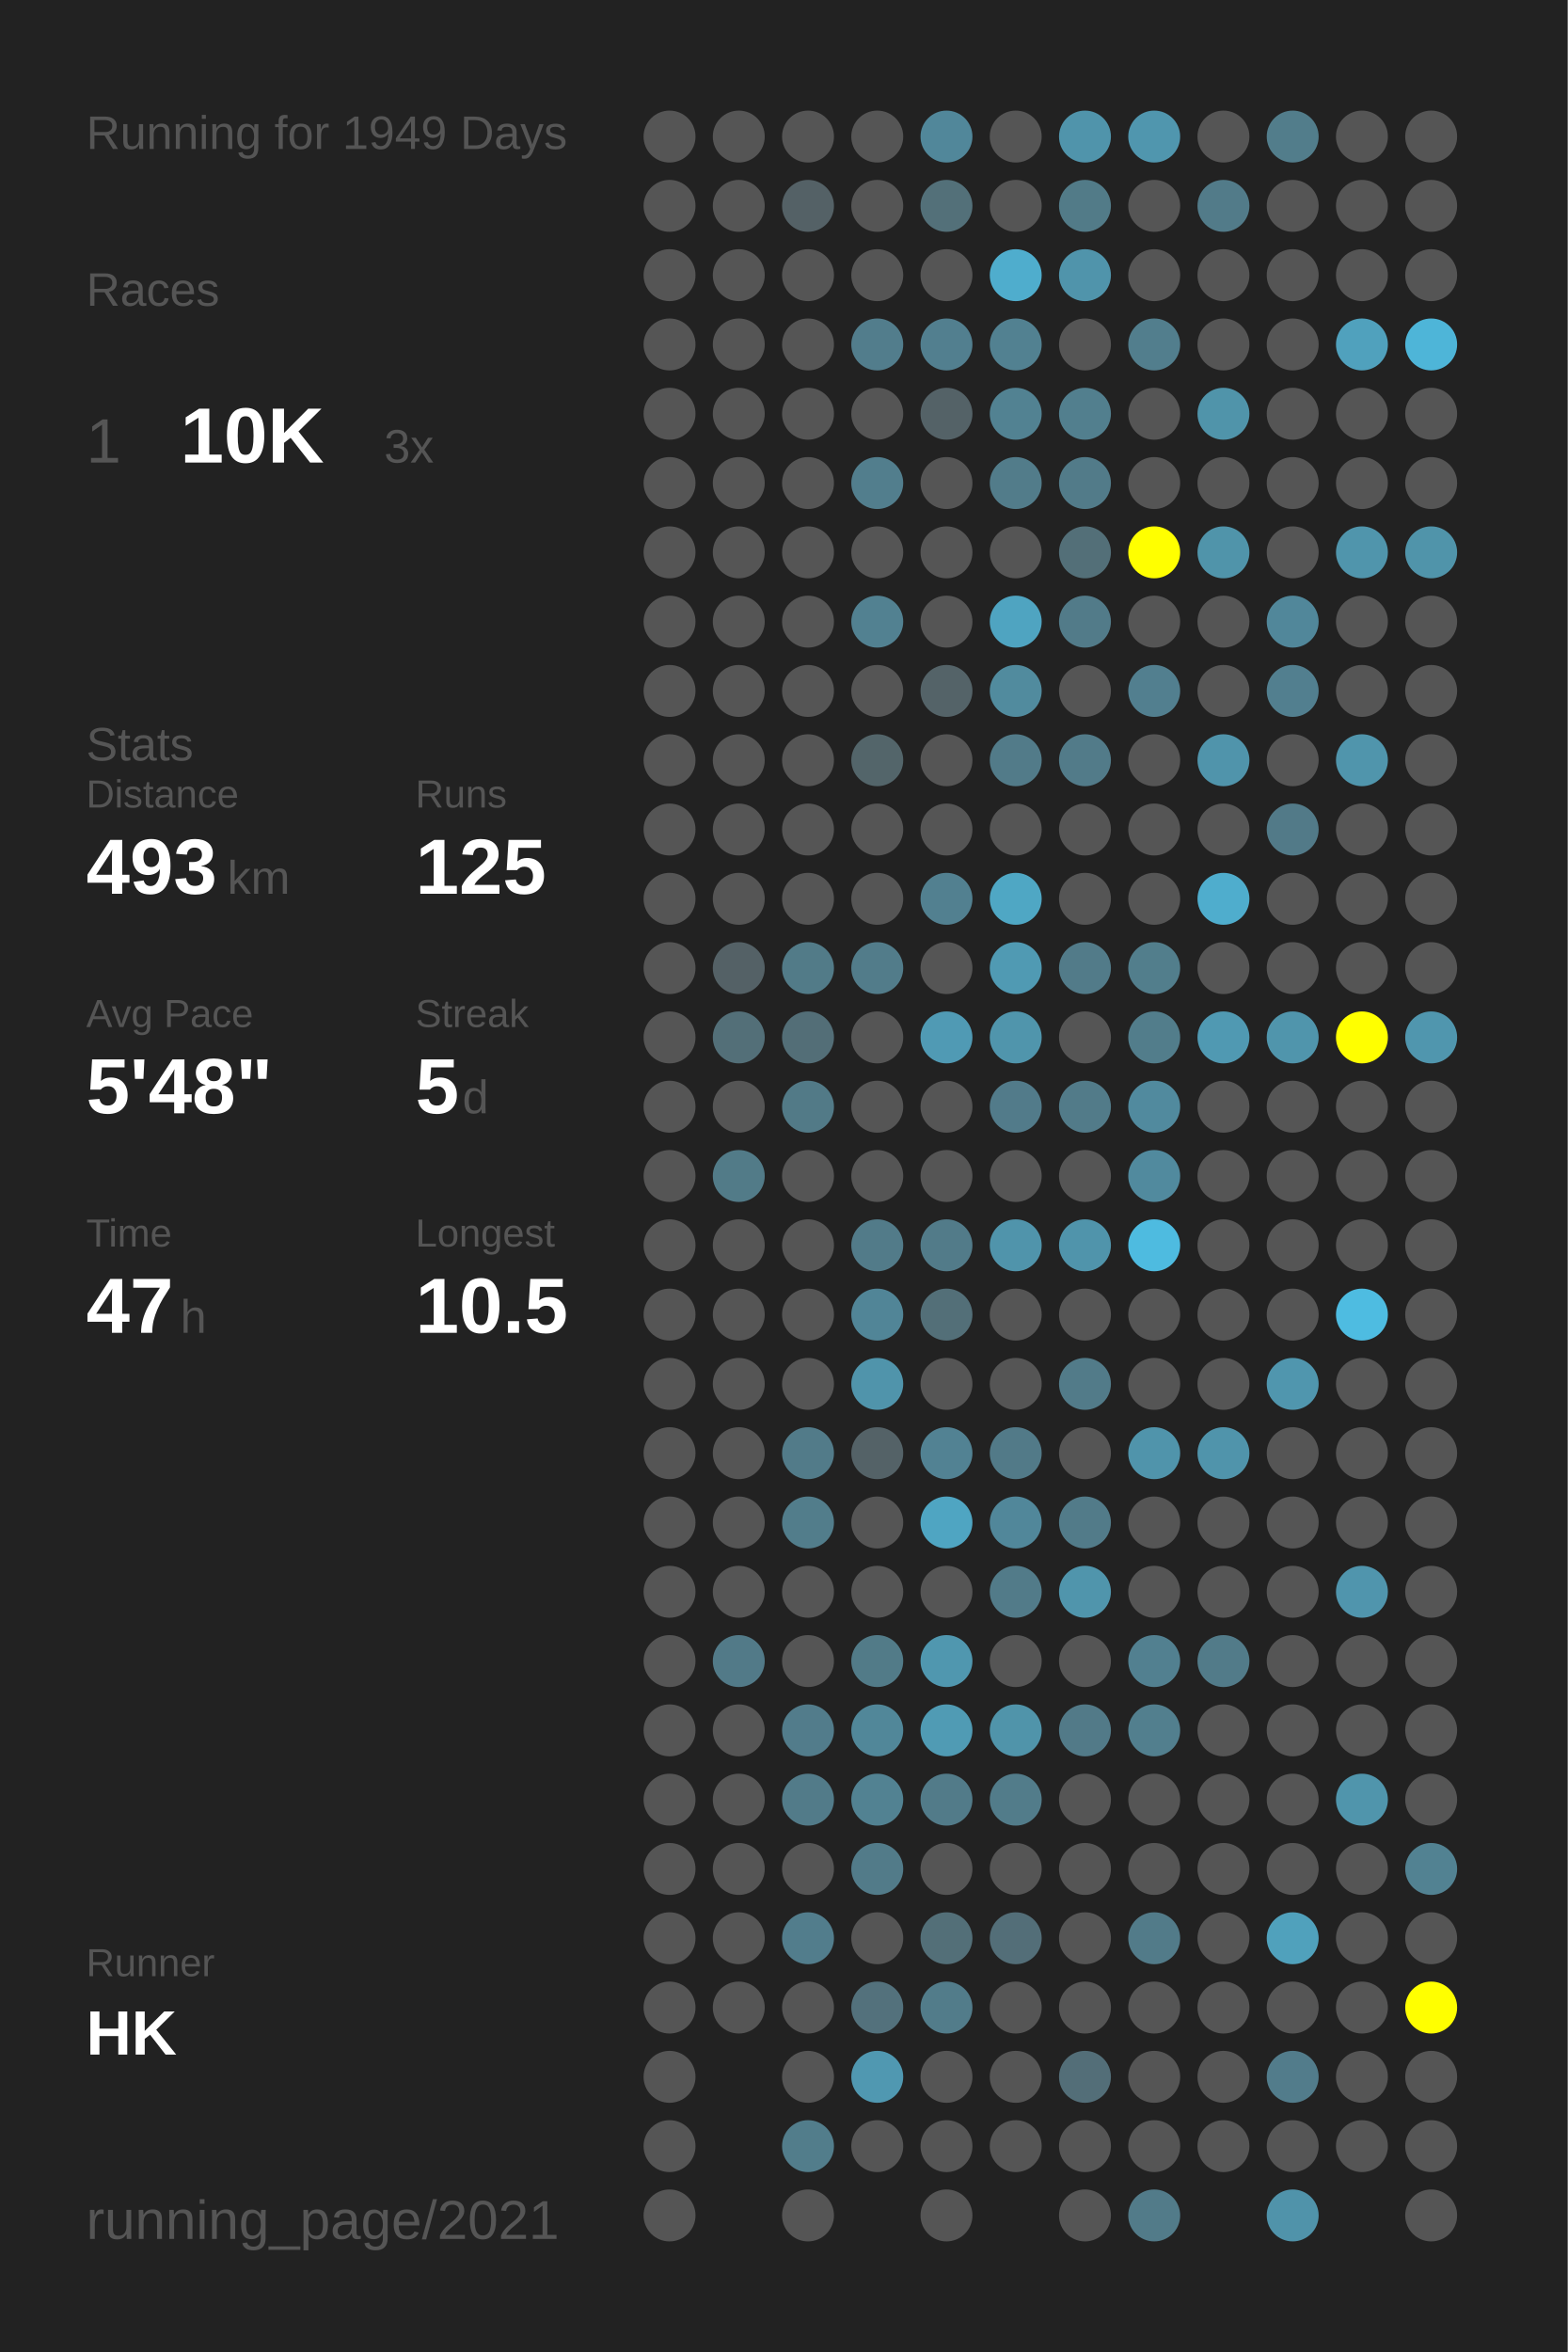
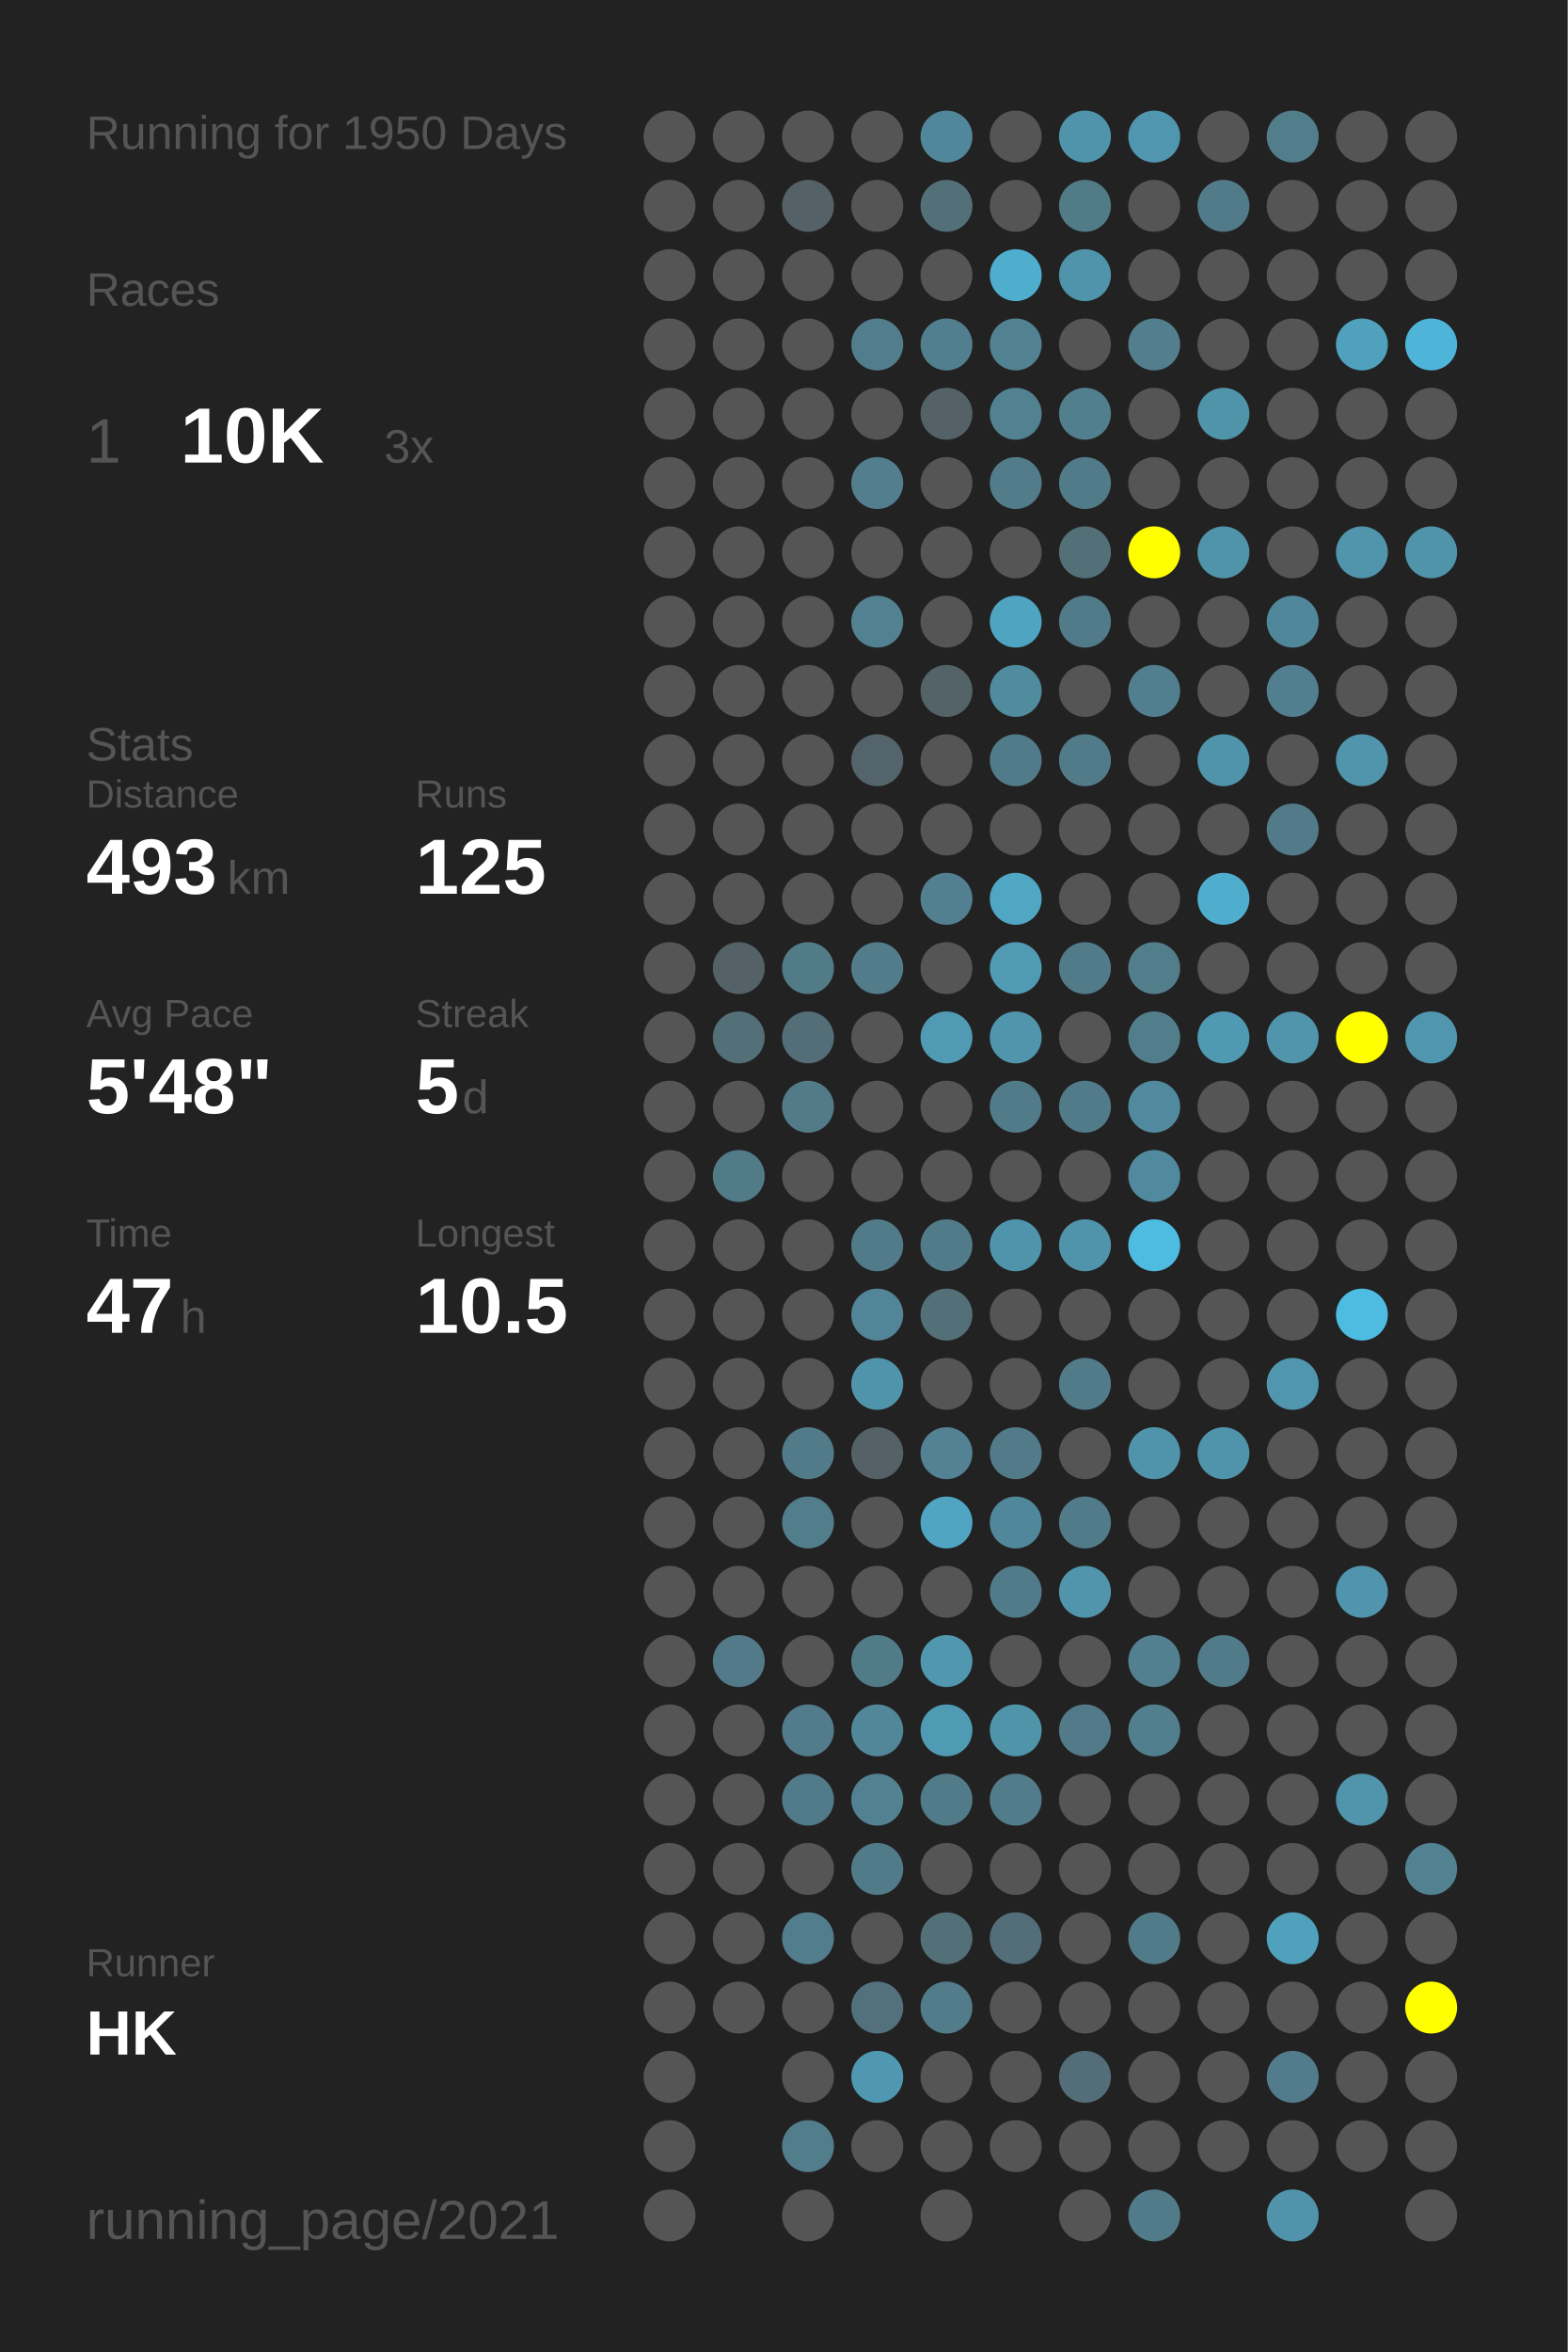
<svg xmlns="http://www.w3.org/2000/svg" baseProfile="full" height="300mm" version="1.1" viewBox="0,0,200,300" width="200mm">
  <defs />
  <rect fill="#222222" height="300" width="200" x="0" y="0" />
-   <text fill="#555555" style="font-size:6px; font-family:Arial;" x="11" y="19">Running for 1949 Days</text>
+   <text fill="#555555" style="font-size:6px; font-family:Arial;" x="11" y="19">Running for 1950 Days</text>
  <text fill="#555555" style="font-size:6px; font-family:Arial;" x="11" y="39">Races</text>
  <text fill="#555555" style="font-size:8px; font-family:Arial;" x="11" y="59">1</text>
  <text fill="#FFFFFF" style="font-size:10px; font-family:Arial; font-weight:bold;" x="23" y="59">10K</text>
  <text fill="#555555" style="font-size:6px; font-family:Arial;" x="49" y="59">3x</text>
  <text fill="#555555" style="font-size:6px; font-family:Arial;" x="11" y="97">Stats</text>
  <text fill="#555555" style="font-size:5px; font-family:Arial;" x="11" y="103">Distance</text>
  <text fill="#FFFFFF" style="font-size:10px; font-family:Arial; font-weight:bold;" x="11" y="114">493</text>
  <text fill="#555555" style="font-size:6px; font-family:Arial;" x="29" y="114">km</text>
  <text fill="#555555" style="font-size:5px; font-family:Arial;" x="53" y="103">Runs</text>
  <text fill="#FFFFFF" style="font-size:10px; font-family:Arial; font-weight:bold;" x="53" y="114">125</text>
  <text fill="#555555" style="font-size:5px; font-family:Arial;" x="11" y="131">Avg Pace</text>
  <text fill="#FFFFFF" style="font-size:10px; font-family:Arial; font-weight:bold;" x="11" y="142">5'48"</text>
  <text fill="#555555" style="font-size:5px; font-family:Arial;" x="53" y="131">Streak</text>
  <text fill="#FFFFFF" style="font-size:10px; font-family:Arial; font-weight:bold;" x="53" y="142">5</text>
  <text fill="#555555" style="font-size:6px; font-family:Arial;" x="59" y="142">d</text>
  <text fill="#555555" style="font-size:5px; font-family:Arial;" x="11" y="159">Time</text>
  <text fill="#FFFFFF" style="font-size:10px; font-family:Arial; font-weight:bold;" x="11" y="170">47</text>
  <text fill="#555555" style="font-size:6px; font-family:Arial;" x="23" y="170">h</text>
  <text fill="#555555" style="font-size:5px; font-family:Arial;" x="53" y="159">Longest</text>
  <text fill="#FFFFFF" style="font-size:10px; font-family:Arial; font-weight:bold;" x="53" y="170">10.5</text>
  <text fill="#555555" style="font-size:5px; font-family:Arial;" x="11" y="252.065">Runner</text>
  <text fill="#FFFFFF" style="font-size:8px; font-family:Arial; font-weight:bold;" x="11" y="262.065">HK</text>
  <text fill="#555555" style="font-size:7px; font-family:Arial;" x="11" y="285.581">running_page/2021</text>
  <circle cx="85.417" cy="17.419" fill="#555555" r="3.312" />
  <circle cx="85.417" cy="26.258" fill="#555555" r="3.312" />
  <circle cx="85.417" cy="35.097" fill="#555555" r="3.312" />
  <circle cx="85.417" cy="43.935" fill="#555555" r="3.312" />
  <circle cx="85.417" cy="52.774" fill="#555555" r="3.312" />
  <circle cx="85.417" cy="61.613" fill="#555555" r="3.312" />
  <circle cx="85.417" cy="70.452" fill="#555555" r="3.312" />
  <circle cx="85.417" cy="79.29" fill="#555555" r="3.312" />
  <circle cx="85.417" cy="88.129" fill="#555555" r="3.312" />
  <circle cx="85.417" cy="96.968" fill="#555555" r="3.312" />
  <circle cx="85.417" cy="105.806" fill="#555555" r="3.312" />
  <circle cx="85.417" cy="114.645" fill="#555555" r="3.312" />
  <circle cx="85.417" cy="123.484" fill="#555555" r="3.312" />
  <circle cx="85.417" cy="132.323" fill="#555555" r="3.312" />
  <circle cx="85.417" cy="141.161" fill="#555555" r="3.312" />
  <circle cx="85.417" cy="150" fill="#555555" r="3.312" />
  <circle cx="85.417" cy="158.839" fill="#555555" r="3.312" />
  <circle cx="85.417" cy="167.677" fill="#555555" r="3.312" />
  <circle cx="85.417" cy="176.516" fill="#555555" r="3.312" />
  <circle cx="85.417" cy="185.355" fill="#555555" r="3.312" />
  <circle cx="85.417" cy="194.194" fill="#555555" r="3.312" />
  <circle cx="85.417" cy="203.032" fill="#555555" r="3.312" />
  <circle cx="85.417" cy="211.871" fill="#555555" r="3.312" />
  <circle cx="85.417" cy="220.71" fill="#555555" r="3.312" />
  <circle cx="85.417" cy="229.548" fill="#555555" r="3.312" />
  <circle cx="85.417" cy="238.387" fill="#555555" r="3.312" />
  <circle cx="85.417" cy="247.226" fill="#555555" r="3.312" />
  <circle cx="85.417" cy="256.065" fill="#555555" r="3.312" />
  <circle cx="85.417" cy="264.903" fill="#555555" r="3.312" />
  <circle cx="85.417" cy="273.742" fill="#555555" r="3.312" />
  <circle cx="85.417" cy="282.581" fill="#555555" r="3.312" />
  <circle cx="94.25" cy="17.419" fill="#555555" r="3.312" />
  <circle cx="94.25" cy="26.258" fill="#555555" r="3.312" />
  <circle cx="94.25" cy="35.097" fill="#555555" r="3.312" />
  <circle cx="94.25" cy="43.935" fill="#555555" r="3.312" />
  <circle cx="94.25" cy="52.774" fill="#555555" r="3.312" />
  <circle cx="94.25" cy="61.613" fill="#555555" r="3.312" />
  <circle cx="94.25" cy="70.452" fill="#555555" r="3.312" />
  <circle cx="94.25" cy="79.29" fill="#555555" r="3.312" />
  <circle cx="94.25" cy="88.129" fill="#555555" r="3.312" />
  <circle cx="94.25" cy="96.968" fill="#555555" r="3.312" />
  <circle cx="94.25" cy="105.806" fill="#555555" r="3.312" />
  <circle cx="94.25" cy="114.645" fill="#555555" r="3.312" />
  <circle cx="94.25" cy="123.484" fill="#546166" r="3.312" />
  <circle cx="94.25" cy="132.323" fill="#536f78" r="3.312" />
  <circle cx="94.25" cy="141.161" fill="#555555" r="3.312" />
  <circle cx="94.25" cy="150" fill="#527b88" r="3.312" />
  <circle cx="94.25" cy="158.839" fill="#555555" r="3.312" />
  <circle cx="94.25" cy="167.677" fill="#555555" r="3.312" />
  <circle cx="94.25" cy="176.516" fill="#555555" r="3.312" />
  <circle cx="94.25" cy="185.355" fill="#555555" r="3.312" />
  <circle cx="94.25" cy="194.194" fill="#555555" r="3.312" />
  <circle cx="94.25" cy="203.032" fill="#555555" r="3.312" />
  <circle cx="94.25" cy="211.871" fill="#527a88" r="3.312" />
  <circle cx="94.25" cy="220.71" fill="#555555" r="3.312" />
  <circle cx="94.25" cy="229.548" fill="#555555" r="3.312" />
  <circle cx="94.25" cy="238.387" fill="#555555" r="3.312" />
  <circle cx="94.25" cy="247.226" fill="#555555" r="3.312" />
  <circle cx="94.25" cy="256.065" fill="#555555" r="3.312" />
  <circle cx="103.083" cy="17.419" fill="#555555" r="3.312" />
  <circle cx="103.083" cy="26.258" fill="#546166" r="3.312" />
  <circle cx="103.083" cy="35.097" fill="#555555" r="3.312" />
  <circle cx="103.083" cy="43.935" fill="#555555" r="3.312" />
  <circle cx="103.083" cy="52.774" fill="#555555" r="3.312" />
  <circle cx="103.083" cy="61.613" fill="#555555" r="3.312" />
  <circle cx="103.083" cy="70.452" fill="#555555" r="3.312" />
  <circle cx="103.083" cy="79.29" fill="#555555" r="3.312" />
  <circle cx="103.083" cy="88.129" fill="#555555" r="3.312" />
  <circle cx="103.083" cy="96.968" fill="#555555" r="3.312" />
  <circle cx="103.083" cy="105.806" fill="#555555" r="3.312" />
  <circle cx="103.083" cy="114.645" fill="#555555" r="3.312" />
  <circle cx="103.083" cy="123.484" fill="#527b88" r="3.312" />
  <circle cx="103.083" cy="132.323" fill="#536e77" r="3.312" />
  <circle cx="103.083" cy="141.161" fill="#527a87" r="3.312" />
  <circle cx="103.083" cy="150" fill="#555555" r="3.312" />
  <circle cx="103.083" cy="158.839" fill="#555555" r="3.312" />
  <circle cx="103.083" cy="167.677" fill="#555555" r="3.312" />
  <circle cx="103.083" cy="176.516" fill="#555555" r="3.312" />
  <circle cx="103.083" cy="185.355" fill="#527b89" r="3.312" />
  <circle cx="103.083" cy="194.194" fill="#527d8b" r="3.312" />
  <circle cx="103.083" cy="203.032" fill="#555555" r="3.312" />
  <circle cx="103.083" cy="211.871" fill="#555555" r="3.312" />
  <circle cx="103.083" cy="220.71" fill="#527c8b" r="3.312" />
  <circle cx="103.083" cy="229.548" fill="#527b89" r="3.312" />
  <circle cx="103.083" cy="238.387" fill="#555555" r="3.312" />
  <circle cx="103.083" cy="247.226" fill="#527d8c" r="3.312" />
  <circle cx="103.083" cy="256.065" fill="#555555" r="3.312" />
  <circle cx="103.083" cy="264.903" fill="#555555" r="3.312" />
  <circle cx="103.083" cy="273.742" fill="#527d8b" r="3.312" />
  <circle cx="103.083" cy="282.581" fill="#555555" r="3.312" />
  <circle cx="111.917" cy="17.419" fill="#555555" r="3.312" />
  <circle cx="111.917" cy="26.258" fill="#555555" r="3.312" />
  <circle cx="111.917" cy="35.097" fill="#555555" r="3.312" />
  <circle cx="111.917" cy="43.935" fill="#527d8c" r="3.312" />
  <circle cx="111.917" cy="52.774" fill="#555555" r="3.312" />
  <circle cx="111.917" cy="61.613" fill="#527e8d" r="3.312" />
  <circle cx="111.917" cy="70.452" fill="#555555" r="3.312" />
  <circle cx="111.917" cy="79.29" fill="#528191" r="3.312" />
  <circle cx="111.917" cy="88.129" fill="#555555" r="3.312" />
  <circle cx="111.917" cy="96.968" fill="#53656a" r="3.312" />
  <circle cx="111.917" cy="105.806" fill="#555555" r="3.312" />
  <circle cx="111.917" cy="114.645" fill="#555555" r="3.312" />
  <circle cx="111.917" cy="123.484" fill="#527c8a" r="3.312" />
  <circle cx="111.917" cy="132.323" fill="#555555" r="3.312" />
  <circle cx="111.917" cy="141.161" fill="#555555" r="3.312" />
  <circle cx="111.917" cy="150" fill="#555555" r="3.312" />
  <circle cx="111.917" cy="158.839" fill="#527b89" r="3.312" />
  <circle cx="111.917" cy="167.677" fill="#518597" r="3.312" />
  <circle cx="111.917" cy="176.516" fill="#5094ab" r="3.312" />
  <circle cx="111.917" cy="185.355" fill="#546267" r="3.312" />
  <circle cx="111.917" cy="194.194" fill="#555555" r="3.312" />
  <circle cx="111.917" cy="203.032" fill="#555555" r="3.312" />
  <circle cx="111.917" cy="211.871" fill="#527b88" r="3.312" />
  <circle cx="111.917" cy="220.71" fill="#518799" r="3.312" />
  <circle cx="111.917" cy="229.548" fill="#528292" r="3.312" />
  <circle cx="111.917" cy="238.387" fill="#527b89" r="3.312" />
  <circle cx="111.917" cy="247.226" fill="#555555" r="3.312" />
  <circle cx="111.917" cy="256.065" fill="#53717c" r="3.312" />
  <circle cx="111.917" cy="264.903" fill="#5098b1" r="3.312" />
  <circle cx="111.917" cy="273.742" fill="#555555" r="3.312" />
  <circle cx="120.75" cy="17.419" fill="#51879a" r="3.312" />
  <circle cx="120.75" cy="26.258" fill="#537079" r="3.312" />
  <circle cx="120.75" cy="35.097" fill="#555555" r="3.312" />
  <circle cx="120.75" cy="43.935" fill="#527f8f" r="3.312" />
  <circle cx="120.75" cy="52.774" fill="#546267" r="3.312" />
  <circle cx="120.75" cy="61.613" fill="#555555" r="3.312" />
  <circle cx="120.75" cy="70.452" fill="#555555" r="3.312" />
  <circle cx="120.75" cy="79.29" fill="#555555" r="3.312" />
  <circle cx="120.75" cy="88.129" fill="#546368" r="3.312" />
  <circle cx="120.75" cy="96.968" fill="#555555" r="3.312" />
  <circle cx="120.75" cy="105.806" fill="#555555" r="3.312" />
  <circle cx="120.75" cy="114.645" fill="#528090" r="3.312" />
  <circle cx="120.75" cy="123.484" fill="#555555" r="3.312" />
  <circle cx="120.75" cy="132.323" fill="#509ab4" r="3.312" />
  <circle cx="120.75" cy="141.161" fill="#555555" r="3.312" />
  <circle cx="120.75" cy="150" fill="#555555" r="3.312" />
  <circle cx="120.75" cy="158.839" fill="#527b89" r="3.312" />
  <circle cx="120.75" cy="167.677" fill="#536f78" r="3.312" />
  <circle cx="120.75" cy="176.516" fill="#555555" r="3.312" />
  <circle cx="120.75" cy="185.355" fill="#528293" r="3.312" />
  <circle cx="120.75" cy="194.194" fill="#4fa5c2" r="3.312" />
  <circle cx="120.75" cy="203.032" fill="#555555" r="3.312" />
  <circle cx="120.75" cy="211.871" fill="#5097af" r="3.312" />
  <circle cx="120.75" cy="220.71" fill="#509bb4" r="3.312" />
  <circle cx="120.75" cy="229.548" fill="#527b89" r="3.312" />
  <circle cx="120.75" cy="238.387" fill="#555555" r="3.312" />
  <circle cx="120.75" cy="247.226" fill="#536f78" r="3.312" />
  <circle cx="120.75" cy="256.065" fill="#527c8a" r="3.312" />
  <circle cx="120.75" cy="264.903" fill="#555555" r="3.312" />
  <circle cx="120.75" cy="273.742" fill="#555555" r="3.312" />
  <circle cx="120.75" cy="282.581" fill="#555555" r="3.312" />
  <circle cx="129.583" cy="17.419" fill="#555555" r="3.312" />
  <circle cx="129.583" cy="26.258" fill="#555555" r="3.312" />
  <circle cx="129.583" cy="35.097" fill="#4fadcd" r="3.312" />
  <circle cx="129.583" cy="43.935" fill="#528191" r="3.312" />
  <circle cx="129.583" cy="52.774" fill="#528292" r="3.312" />
  <circle cx="129.583" cy="61.613" fill="#527c8a" r="3.312" />
  <circle cx="129.583" cy="70.452" fill="#555555" r="3.312" />
  <circle cx="129.583" cy="79.29" fill="#4fa4c1" r="3.312" />
  <circle cx="129.583" cy="88.129" fill="#518b9e" r="3.312" />
  <circle cx="129.583" cy="96.968" fill="#527b89" r="3.312" />
  <circle cx="129.583" cy="105.806" fill="#555555" r="3.312" />
  <circle cx="129.583" cy="114.645" fill="#4fa7c4" r="3.312" />
  <circle cx="129.583" cy="123.484" fill="#509ab3" r="3.312" />
  <circle cx="129.583" cy="132.323" fill="#5095ac" r="3.312" />
  <circle cx="129.583" cy="141.161" fill="#527b8a" r="3.312" />
  <circle cx="129.583" cy="150" fill="#555555" r="3.312" />
  <circle cx="129.583" cy="158.839" fill="#5094ab" r="3.312" />
  <circle cx="129.583" cy="167.677" fill="#555555" r="3.312" />
  <circle cx="129.583" cy="176.516" fill="#555555" r="3.312" />
  <circle cx="129.583" cy="185.355" fill="#527a88" r="3.312" />
  <circle cx="129.583" cy="194.194" fill="#51879a" r="3.312" />
  <circle cx="129.583" cy="203.032" fill="#527b89" r="3.312" />
  <circle cx="129.583" cy="211.871" fill="#555555" r="3.312" />
  <circle cx="129.583" cy="220.71" fill="#5094aa" r="3.312" />
  <circle cx="129.583" cy="229.548" fill="#527c8a" r="3.312" />
  <circle cx="129.583" cy="238.387" fill="#555555" r="3.312" />
  <circle cx="129.583" cy="247.226" fill="#536e78" r="3.312" />
  <circle cx="129.583" cy="256.065" fill="#555555" r="3.312" />
  <circle cx="129.583" cy="264.903" fill="#555555" r="3.312" />
  <circle cx="129.583" cy="273.742" fill="#555555" r="3.312" />
  <circle cx="138.417" cy="17.419" fill="#5094ab" r="3.312" />
  <circle cx="138.417" cy="26.258" fill="#527b88" r="3.312" />
  <circle cx="138.417" cy="35.097" fill="#5094ab" r="3.312" />
  <circle cx="138.417" cy="43.935" fill="#555555" r="3.312" />
  <circle cx="138.417" cy="52.774" fill="#527f8e" r="3.312" />
  <circle cx="138.417" cy="61.613" fill="#527b89" r="3.312" />
  <circle cx="138.417" cy="70.452" fill="#536f78" r="3.312" />
  <circle cx="138.417" cy="79.29" fill="#527b89" r="3.312" />
  <circle cx="138.417" cy="88.129" fill="#555555" r="3.312" />
  <circle cx="138.417" cy="96.968" fill="#527b89" r="3.312" />
  <circle cx="138.417" cy="105.806" fill="#555555" r="3.312" />
  <circle cx="138.417" cy="114.645" fill="#555555" r="3.312" />
  <circle cx="138.417" cy="123.484" fill="#527b89" r="3.312" />
  <circle cx="138.417" cy="132.323" fill="#555555" r="3.312" />
  <circle cx="138.417" cy="141.161" fill="#527b89" r="3.312" />
  <circle cx="138.417" cy="150" fill="#555555" r="3.312" />
  <circle cx="138.417" cy="158.839" fill="#5094ab" r="3.312" />
  <circle cx="138.417" cy="167.677" fill="#555555" r="3.312" />
  <circle cx="138.417" cy="176.516" fill="#527b89" r="3.312" />
  <circle cx="138.417" cy="185.355" fill="#555555" r="3.312" />
  <circle cx="138.417" cy="194.194" fill="#527b89" r="3.312" />
  <circle cx="138.417" cy="203.032" fill="#5095ac" r="3.312" />
  <circle cx="138.417" cy="211.871" fill="#555555" r="3.312" />
  <circle cx="138.417" cy="220.71" fill="#527a88" r="3.312" />
  <circle cx="138.417" cy="229.548" fill="#555555" r="3.312" />
  <circle cx="138.417" cy="238.387" fill="#555555" r="3.312" />
  <circle cx="138.417" cy="247.226" fill="#555555" r="3.312" />
  <circle cx="138.417" cy="256.065" fill="#555555" r="3.312" />
  <circle cx="138.417" cy="264.903" fill="#536e78" r="3.312" />
  <circle cx="138.417" cy="273.742" fill="#555555" r="3.312" />
  <circle cx="138.417" cy="282.581" fill="#555555" r="3.312" />
  <circle cx="147.25" cy="17.419" fill="#5096ae" r="3.312" />
  <circle cx="147.25" cy="26.258" fill="#555555" r="3.312" />
  <circle cx="147.25" cy="35.097" fill="#555555" r="3.312" />
  <circle cx="147.25" cy="43.935" fill="#527e8d" r="3.312" />
  <circle cx="147.25" cy="52.774" fill="#555555" r="3.312" />
  <circle cx="147.25" cy="61.613" fill="#555555" r="3.312" />
  <circle cx="147.25" cy="70.452" fill="#FFFF00" r="3.312" />
  <circle cx="147.25" cy="79.29" fill="#555555" r="3.312" />
  <circle cx="147.25" cy="88.129" fill="#527f8f" r="3.312" />
  <circle cx="147.25" cy="96.968" fill="#555555" r="3.312" />
  <circle cx="147.25" cy="105.806" fill="#555555" r="3.312" />
  <circle cx="147.25" cy="114.645" fill="#555555" r="3.312" />
  <circle cx="147.25" cy="123.484" fill="#527e8c" r="3.312" />
  <circle cx="147.25" cy="132.323" fill="#527d8b" r="3.312" />
  <circle cx="147.25" cy="141.161" fill="#518a9e" r="3.312" />
  <circle cx="147.25" cy="150" fill="#518a9e" r="3.312" />
  <circle cx="147.25" cy="158.839" fill="#4ebbe0" r="3.312" />
  <circle cx="147.25" cy="167.677" fill="#555555" r="3.312" />
  <circle cx="147.25" cy="176.516" fill="#555555" r="3.312" />
  <circle cx="147.25" cy="185.355" fill="#5094ab" r="3.312" />
  <circle cx="147.25" cy="194.194" fill="#555555" r="3.312" />
  <circle cx="147.25" cy="203.032" fill="#555555" r="3.312" />
  <circle cx="147.25" cy="211.871" fill="#528090" r="3.312" />
  <circle cx="147.25" cy="220.71" fill="#527f8e" r="3.312" />
  <circle cx="147.25" cy="229.548" fill="#555555" r="3.312" />
  <circle cx="147.25" cy="238.387" fill="#555555" r="3.312" />
  <circle cx="147.25" cy="247.226" fill="#527b89" r="3.312" />
  <circle cx="147.25" cy="256.065" fill="#555555" r="3.312" />
  <circle cx="147.25" cy="264.903" fill="#555555" r="3.312" />
  <circle cx="147.25" cy="273.742" fill="#555555" r="3.312" />
  <circle cx="147.25" cy="282.581" fill="#527b89" r="3.312" />
  <circle cx="156.083" cy="17.419" fill="#555555" r="3.312" />
  <circle cx="156.083" cy="26.258" fill="#527b89" r="3.312" />
  <circle cx="156.083" cy="35.097" fill="#555555" r="3.312" />
  <circle cx="156.083" cy="43.935" fill="#555555" r="3.312" />
  <circle cx="156.083" cy="52.774" fill="#5094aa" r="3.312" />
  <circle cx="156.083" cy="61.613" fill="#555555" r="3.312" />
  <circle cx="156.083" cy="70.452" fill="#5094aa" r="3.312" />
  <circle cx="156.083" cy="79.29" fill="#555555" r="3.312" />
  <circle cx="156.083" cy="88.129" fill="#555555" r="3.312" />
  <circle cx="156.083" cy="96.968" fill="#5094ab" r="3.312" />
  <circle cx="156.083" cy="105.806" fill="#555555" r="3.312" />
  <circle cx="156.083" cy="114.645" fill="#4fadcd" r="3.312" />
  <circle cx="156.083" cy="123.484" fill="#555555" r="3.312" />
  <circle cx="156.083" cy="132.323" fill="#5099b2" r="3.312" />
  <circle cx="156.083" cy="141.161" fill="#555555" r="3.312" />
  <circle cx="156.083" cy="150" fill="#555555" r="3.312" />
  <circle cx="156.083" cy="158.839" fill="#555555" r="3.312" />
  <circle cx="156.083" cy="167.677" fill="#555555" r="3.312" />
  <circle cx="156.083" cy="176.516" fill="#555555" r="3.312" />
  <circle cx="156.083" cy="185.355" fill="#5094ab" r="3.312" />
  <circle cx="156.083" cy="194.194" fill="#555555" r="3.312" />
  <circle cx="156.083" cy="203.032" fill="#555555" r="3.312" />
  <circle cx="156.083" cy="211.871" fill="#527b89" r="3.312" />
  <circle cx="156.083" cy="220.71" fill="#555555" r="3.312" />
  <circle cx="156.083" cy="229.548" fill="#555555" r="3.312" />
  <circle cx="156.083" cy="238.387" fill="#555555" r="3.312" />
  <circle cx="156.083" cy="247.226" fill="#555555" r="3.312" />
  <circle cx="156.083" cy="256.065" fill="#555555" r="3.312" />
  <circle cx="156.083" cy="264.903" fill="#555555" r="3.312" />
  <circle cx="156.083" cy="273.742" fill="#555555" r="3.312" />
  <circle cx="164.917" cy="17.419" fill="#527d8b" r="3.312" />
  <circle cx="164.917" cy="26.258" fill="#555555" r="3.312" />
  <circle cx="164.917" cy="35.097" fill="#555555" r="3.312" />
  <circle cx="164.917" cy="43.935" fill="#555555" r="3.312" />
  <circle cx="164.917" cy="52.774" fill="#555555" r="3.312" />
  <circle cx="164.917" cy="61.613" fill="#555555" r="3.312" />
  <circle cx="164.917" cy="70.452" fill="#555555" r="3.312" />
  <circle cx="164.917" cy="79.29" fill="#51879a" r="3.312" />
  <circle cx="164.917" cy="88.129" fill="#527f8f" r="3.312" />
  <circle cx="164.917" cy="96.968" fill="#555555" r="3.312" />
  <circle cx="164.917" cy="105.806" fill="#527a88" r="3.312" />
  <circle cx="164.917" cy="114.645" fill="#555555" r="3.312" />
  <circle cx="164.917" cy="123.484" fill="#555555" r="3.312" />
  <circle cx="164.917" cy="132.323" fill="#5095ac" r="3.312" />
  <circle cx="164.917" cy="141.161" fill="#555555" r="3.312" />
  <circle cx="164.917" cy="150" fill="#555555" r="3.312" />
  <circle cx="164.917" cy="158.839" fill="#555555" r="3.312" />
  <circle cx="164.917" cy="167.677" fill="#555555" r="3.312" />
  <circle cx="164.917" cy="176.516" fill="#5096ae" r="3.312" />
  <circle cx="164.917" cy="185.355" fill="#555555" r="3.312" />
  <circle cx="164.917" cy="194.194" fill="#555555" r="3.312" />
  <circle cx="164.917" cy="203.032" fill="#555555" r="3.312" />
  <circle cx="164.917" cy="211.871" fill="#555555" r="3.312" />
  <circle cx="164.917" cy="220.71" fill="#555555" r="3.312" />
  <circle cx="164.917" cy="229.548" fill="#555555" r="3.312" />
  <circle cx="164.917" cy="238.387" fill="#555555" r="3.312" />
  <circle cx="164.917" cy="247.226" fill="#50a1bc" r="3.312" />
  <circle cx="164.917" cy="256.065" fill="#555555" r="3.312" />
  <circle cx="164.917" cy="264.903" fill="#527c8b" r="3.312" />
  <circle cx="164.917" cy="273.742" fill="#555555" r="3.312" />
  <circle cx="164.917" cy="282.581" fill="#5093aa" r="3.312" />
  <circle cx="173.75" cy="17.419" fill="#555555" r="3.312" />
  <circle cx="173.75" cy="26.258" fill="#555555" r="3.312" />
  <circle cx="173.75" cy="35.097" fill="#555555" r="3.312" />
  <circle cx="173.75" cy="43.935" fill="#50a1bd" r="3.312" />
  <circle cx="173.75" cy="52.774" fill="#555555" r="3.312" />
  <circle cx="173.75" cy="61.613" fill="#555555" r="3.312" />
  <circle cx="173.75" cy="70.452" fill="#5095ac" r="3.312" />
  <circle cx="173.75" cy="79.29" fill="#555555" r="3.312" />
  <circle cx="173.75" cy="88.129" fill="#555555" r="3.312" />
  <circle cx="173.75" cy="96.968" fill="#5095ac" r="3.312" />
  <circle cx="173.75" cy="105.806" fill="#555555" r="3.312" />
  <circle cx="173.75" cy="114.645" fill="#555555" r="3.312" />
  <circle cx="173.75" cy="123.484" fill="#555555" r="3.312" />
  <circle cx="173.75" cy="132.323" fill="#FFFF00" r="3.312" />
  <circle cx="173.75" cy="141.161" fill="#555555" r="3.312" />
  <circle cx="173.75" cy="150" fill="#555555" r="3.312" />
  <circle cx="173.75" cy="158.839" fill="#555555" r="3.312" />
  <circle cx="173.75" cy="167.677" fill="#4ebce1" r="3.312" />
  <circle cx="173.75" cy="176.516" fill="#555555" r="3.312" />
  <circle cx="173.75" cy="185.355" fill="#555555" r="3.312" />
  <circle cx="173.75" cy="194.194" fill="#555555" r="3.312" />
  <circle cx="173.75" cy="203.032" fill="#5095ad" r="3.312" />
  <circle cx="173.75" cy="211.871" fill="#555555" r="3.312" />
  <circle cx="173.75" cy="220.71" fill="#555555" r="3.312" />
  <circle cx="173.75" cy="229.548" fill="#5095ac" r="3.312" />
  <circle cx="173.75" cy="238.387" fill="#555555" r="3.312" />
  <circle cx="173.75" cy="247.226" fill="#555555" r="3.312" />
  <circle cx="173.75" cy="256.065" fill="#555555" r="3.312" />
  <circle cx="173.75" cy="264.903" fill="#555555" r="3.312" />
  <circle cx="173.75" cy="273.742" fill="#555555" r="3.312" />
  <circle cx="182.583" cy="17.419" fill="#555555" r="3.312" />
  <circle cx="182.583" cy="26.258" fill="#555555" r="3.312" />
  <circle cx="182.583" cy="35.097" fill="#555555" r="3.312" />
  <circle cx="182.583" cy="43.935" fill="#4eb5d8" r="3.312" />
  <circle cx="182.583" cy="52.774" fill="#555555" r="3.312" />
  <circle cx="182.583" cy="61.613" fill="#555555" r="3.312" />
  <circle cx="182.583" cy="70.452" fill="#5094aa" r="3.312" />
  <circle cx="182.583" cy="79.29" fill="#555555" r="3.312" />
  <circle cx="182.583" cy="88.129" fill="#555555" r="3.312" />
  <circle cx="182.583" cy="96.968" fill="#555555" r="3.312" />
  <circle cx="182.583" cy="105.806" fill="#555555" r="3.312" />
  <circle cx="182.583" cy="114.645" fill="#555555" r="3.312" />
  <circle cx="182.583" cy="123.484" fill="#555555" r="3.312" />
  <circle cx="182.583" cy="132.323" fill="#5096ae" r="3.312" />
  <circle cx="182.583" cy="141.161" fill="#555555" r="3.312" />
  <circle cx="182.583" cy="150" fill="#555555" r="3.312" />
  <circle cx="182.583" cy="158.839" fill="#555555" r="3.312" />
  <circle cx="182.583" cy="167.677" fill="#555555" r="3.312" />
  <circle cx="182.583" cy="176.516" fill="#555555" r="3.312" />
  <circle cx="182.583" cy="185.355" fill="#555555" r="3.312" />
  <circle cx="182.583" cy="194.194" fill="#555555" r="3.312" />
  <circle cx="182.583" cy="203.032" fill="#555555" r="3.312" />
  <circle cx="182.583" cy="211.871" fill="#555555" r="3.312" />
  <circle cx="182.583" cy="220.71" fill="#555555" r="3.312" />
  <circle cx="182.583" cy="229.548" fill="#555555" r="3.312" />
  <circle cx="182.583" cy="238.387" fill="#528292" r="3.312" />
  <circle cx="182.583" cy="247.226" fill="#555555" r="3.312" />
  <circle cx="182.583" cy="256.065" fill="#FFFF00" r="3.312" />
  <circle cx="182.583" cy="264.903" fill="#555555" r="3.312" />
  <circle cx="182.583" cy="273.742" fill="#555555" r="3.312" />
  <circle cx="182.583" cy="282.581" fill="#555555" r="3.312" />
</svg>
